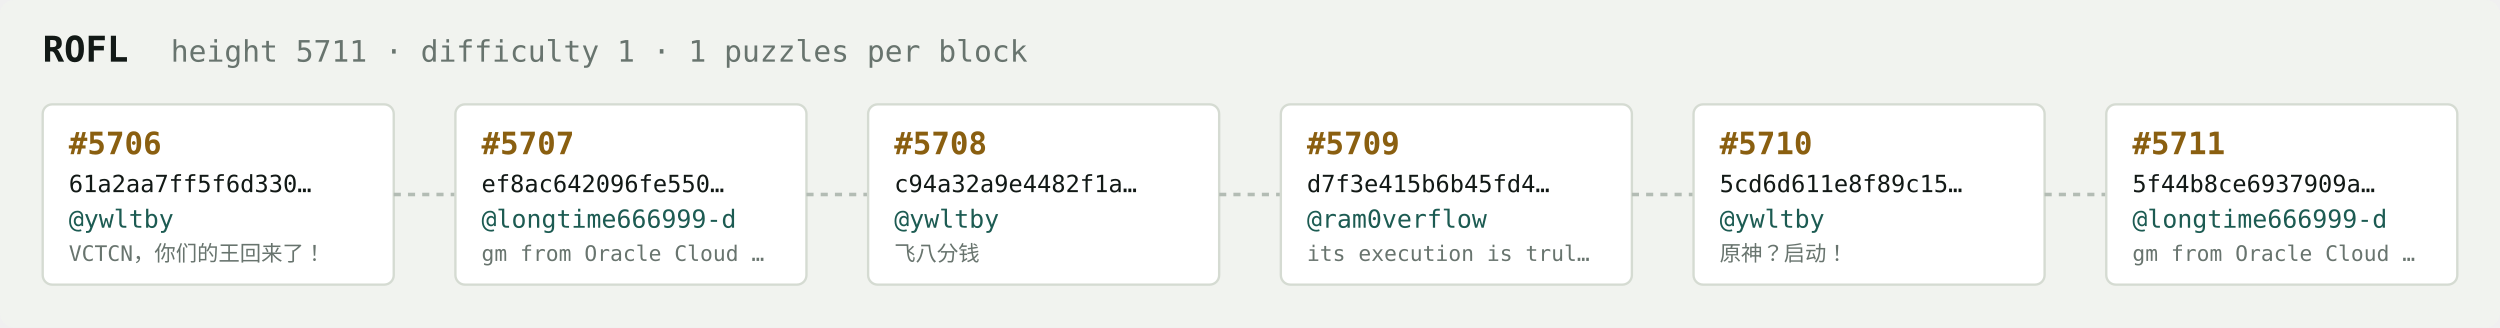
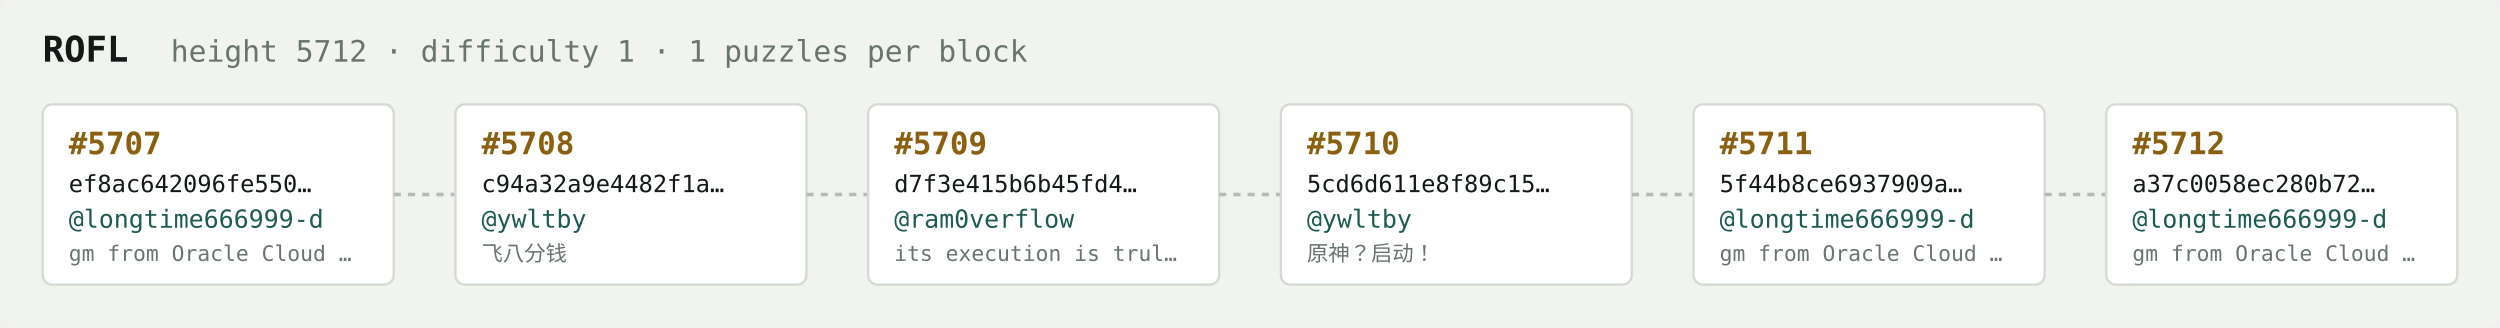
<svg xmlns="http://www.w3.org/2000/svg" width="1054" height="138" viewBox="0 0 1054 138" font-family="ui-monospace,SFMono-Regular,Menlo,monospace">
  <rect fill="#f1f3ef" width="1054" height="138" rx="6" />
  <text x="18" y="26" fill="#121916" font-size="15" font-weight="700">ROFL</text>
-   <text x="72" y="26" fill="#68746e" font-size="12.5">height 5711 · difficulty 1 · 1 puzzles per block</text>
+   <text x="72" y="26" fill="#68746e" font-size="12.5">height 5712 · difficulty 1 · 1 puzzles per block</text>
  <rect x="18" y="44" width="148" height="76" rx="4" fill="#ffffff" stroke="#d5dbd2" stroke-width="1" />
-   <text x="29" y="65" fill="#8a5f10" font-size="13" font-weight="700">#5706</text>
-   <text x="29" y="81" fill="#121916" font-size="10">61a2aa7ff5f6d330…</text>
-   <text x="29" y="96" fill="#1c5b52" font-size="10.5">@ywltby</text>
-   <text x="29" y="110" fill="#68746e" font-size="9">VCTCN，你们的王回来了！</text>
+   <text x="29" y="65" fill="#8a5f10" font-size="13" font-weight="700">#5707</text>
+   <text x="29" y="81" fill="#121916" font-size="10">ef8ac642096fe550…</text>
+   <text x="29" y="96" fill="#1c5b52" font-size="10.5">@longtime666999-d</text>
+   <text x="29" y="110" fill="#68746e" font-size="9">gm from Oracle Cloud …</text>
  <line x1="166" y1="82.0" x2="192" y2="82.0" stroke="#b3bcb4" stroke-width="1.5" stroke-dasharray="3 3" />
  <rect x="192" y="44" width="148" height="76" rx="4" fill="#ffffff" stroke="#d5dbd2" stroke-width="1" />
-   <text x="203" y="65" fill="#8a5f10" font-size="13" font-weight="700">#5707</text>
-   <text x="203" y="81" fill="#121916" font-size="10">ef8ac642096fe550…</text>
-   <text x="203" y="96" fill="#1c5b52" font-size="10.5">@longtime666999-d</text>
-   <text x="203" y="110" fill="#68746e" font-size="9">gm from Oracle Cloud …</text>
+   <text x="203" y="65" fill="#8a5f10" font-size="13" font-weight="700">#5708</text>
+   <text x="203" y="81" fill="#121916" font-size="10">c94a32a9e4482f1a…</text>
+   <text x="203" y="96" fill="#1c5b52" font-size="10.5">@ywltby</text>
+   <text x="203" y="110" fill="#68746e" font-size="9">飞八分钱</text>
  <line x1="340" y1="82.0" x2="366" y2="82.0" stroke="#b3bcb4" stroke-width="1.5" stroke-dasharray="3 3" />
  <rect x="366" y="44" width="148" height="76" rx="4" fill="#ffffff" stroke="#d5dbd2" stroke-width="1" />
-   <text x="377" y="65" fill="#8a5f10" font-size="13" font-weight="700">#5708</text>
-   <text x="377" y="81" fill="#121916" font-size="10">c94a32a9e4482f1a…</text>
-   <text x="377" y="96" fill="#1c5b52" font-size="10.5">@ywltby</text>
-   <text x="377" y="110" fill="#68746e" font-size="9">飞八分钱</text>
+   <text x="377" y="65" fill="#8a5f10" font-size="13" font-weight="700">#5709</text>
+   <text x="377" y="81" fill="#121916" font-size="10">d7f3e415b6b45fd4…</text>
+   <text x="377" y="96" fill="#1c5b52" font-size="10.5">@ram0verflow</text>
+   <text x="377" y="110" fill="#68746e" font-size="9">its execution is trul…</text>
  <line x1="514" y1="82.0" x2="540" y2="82.0" stroke="#b3bcb4" stroke-width="1.5" stroke-dasharray="3 3" />
  <rect x="540" y="44" width="148" height="76" rx="4" fill="#ffffff" stroke="#d5dbd2" stroke-width="1" />
-   <text x="551" y="65" fill="#8a5f10" font-size="13" font-weight="700">#5709</text>
-   <text x="551" y="81" fill="#121916" font-size="10">d7f3e415b6b45fd4…</text>
-   <text x="551" y="96" fill="#1c5b52" font-size="10.5">@ram0verflow</text>
-   <text x="551" y="110" fill="#68746e" font-size="9">its execution is trul…</text>
+   <text x="551" y="65" fill="#8a5f10" font-size="13" font-weight="700">#5710</text>
+   <text x="551" y="81" fill="#121916" font-size="10">5cd6d611e8f89c15…</text>
+   <text x="551" y="96" fill="#1c5b52" font-size="10.5">@ywltby</text>
+   <text x="551" y="110" fill="#68746e" font-size="9">原神？启动！</text>
  <line x1="688" y1="82.0" x2="714" y2="82.0" stroke="#b3bcb4" stroke-width="1.5" stroke-dasharray="3 3" />
  <rect x="714" y="44" width="148" height="76" rx="4" fill="#ffffff" stroke="#d5dbd2" stroke-width="1" />
-   <text x="725" y="65" fill="#8a5f10" font-size="13" font-weight="700">#5710</text>
-   <text x="725" y="81" fill="#121916" font-size="10">5cd6d611e8f89c15…</text>
-   <text x="725" y="96" fill="#1c5b52" font-size="10.5">@ywltby</text>
-   <text x="725" y="110" fill="#68746e" font-size="9">原神？启动！</text>
+   <text x="725" y="65" fill="#8a5f10" font-size="13" font-weight="700">#5711</text>
+   <text x="725" y="81" fill="#121916" font-size="10">5f44b8ce6937909a…</text>
+   <text x="725" y="96" fill="#1c5b52" font-size="10.5">@longtime666999-d</text>
+   <text x="725" y="110" fill="#68746e" font-size="9">gm from Oracle Cloud …</text>
  <line x1="862" y1="82.0" x2="888" y2="82.0" stroke="#b3bcb4" stroke-width="1.5" stroke-dasharray="3 3" />
  <rect x="888" y="44" width="148" height="76" rx="4" fill="#ffffff" stroke="#d5dbd2" stroke-width="1" />
-   <text x="899" y="65" fill="#8a5f10" font-size="13" font-weight="700">#5711</text>
-   <text x="899" y="81" fill="#121916" font-size="10">5f44b8ce6937909a…</text>
+   <text x="899" y="65" fill="#8a5f10" font-size="13" font-weight="700">#5712</text>
+   <text x="899" y="81" fill="#121916" font-size="10">a37c0058ec280b72…</text>
  <text x="899" y="96" fill="#1c5b52" font-size="10.5">@longtime666999-d</text>
  <text x="899" y="110" fill="#68746e" font-size="9">gm from Oracle Cloud …</text>
</svg>
